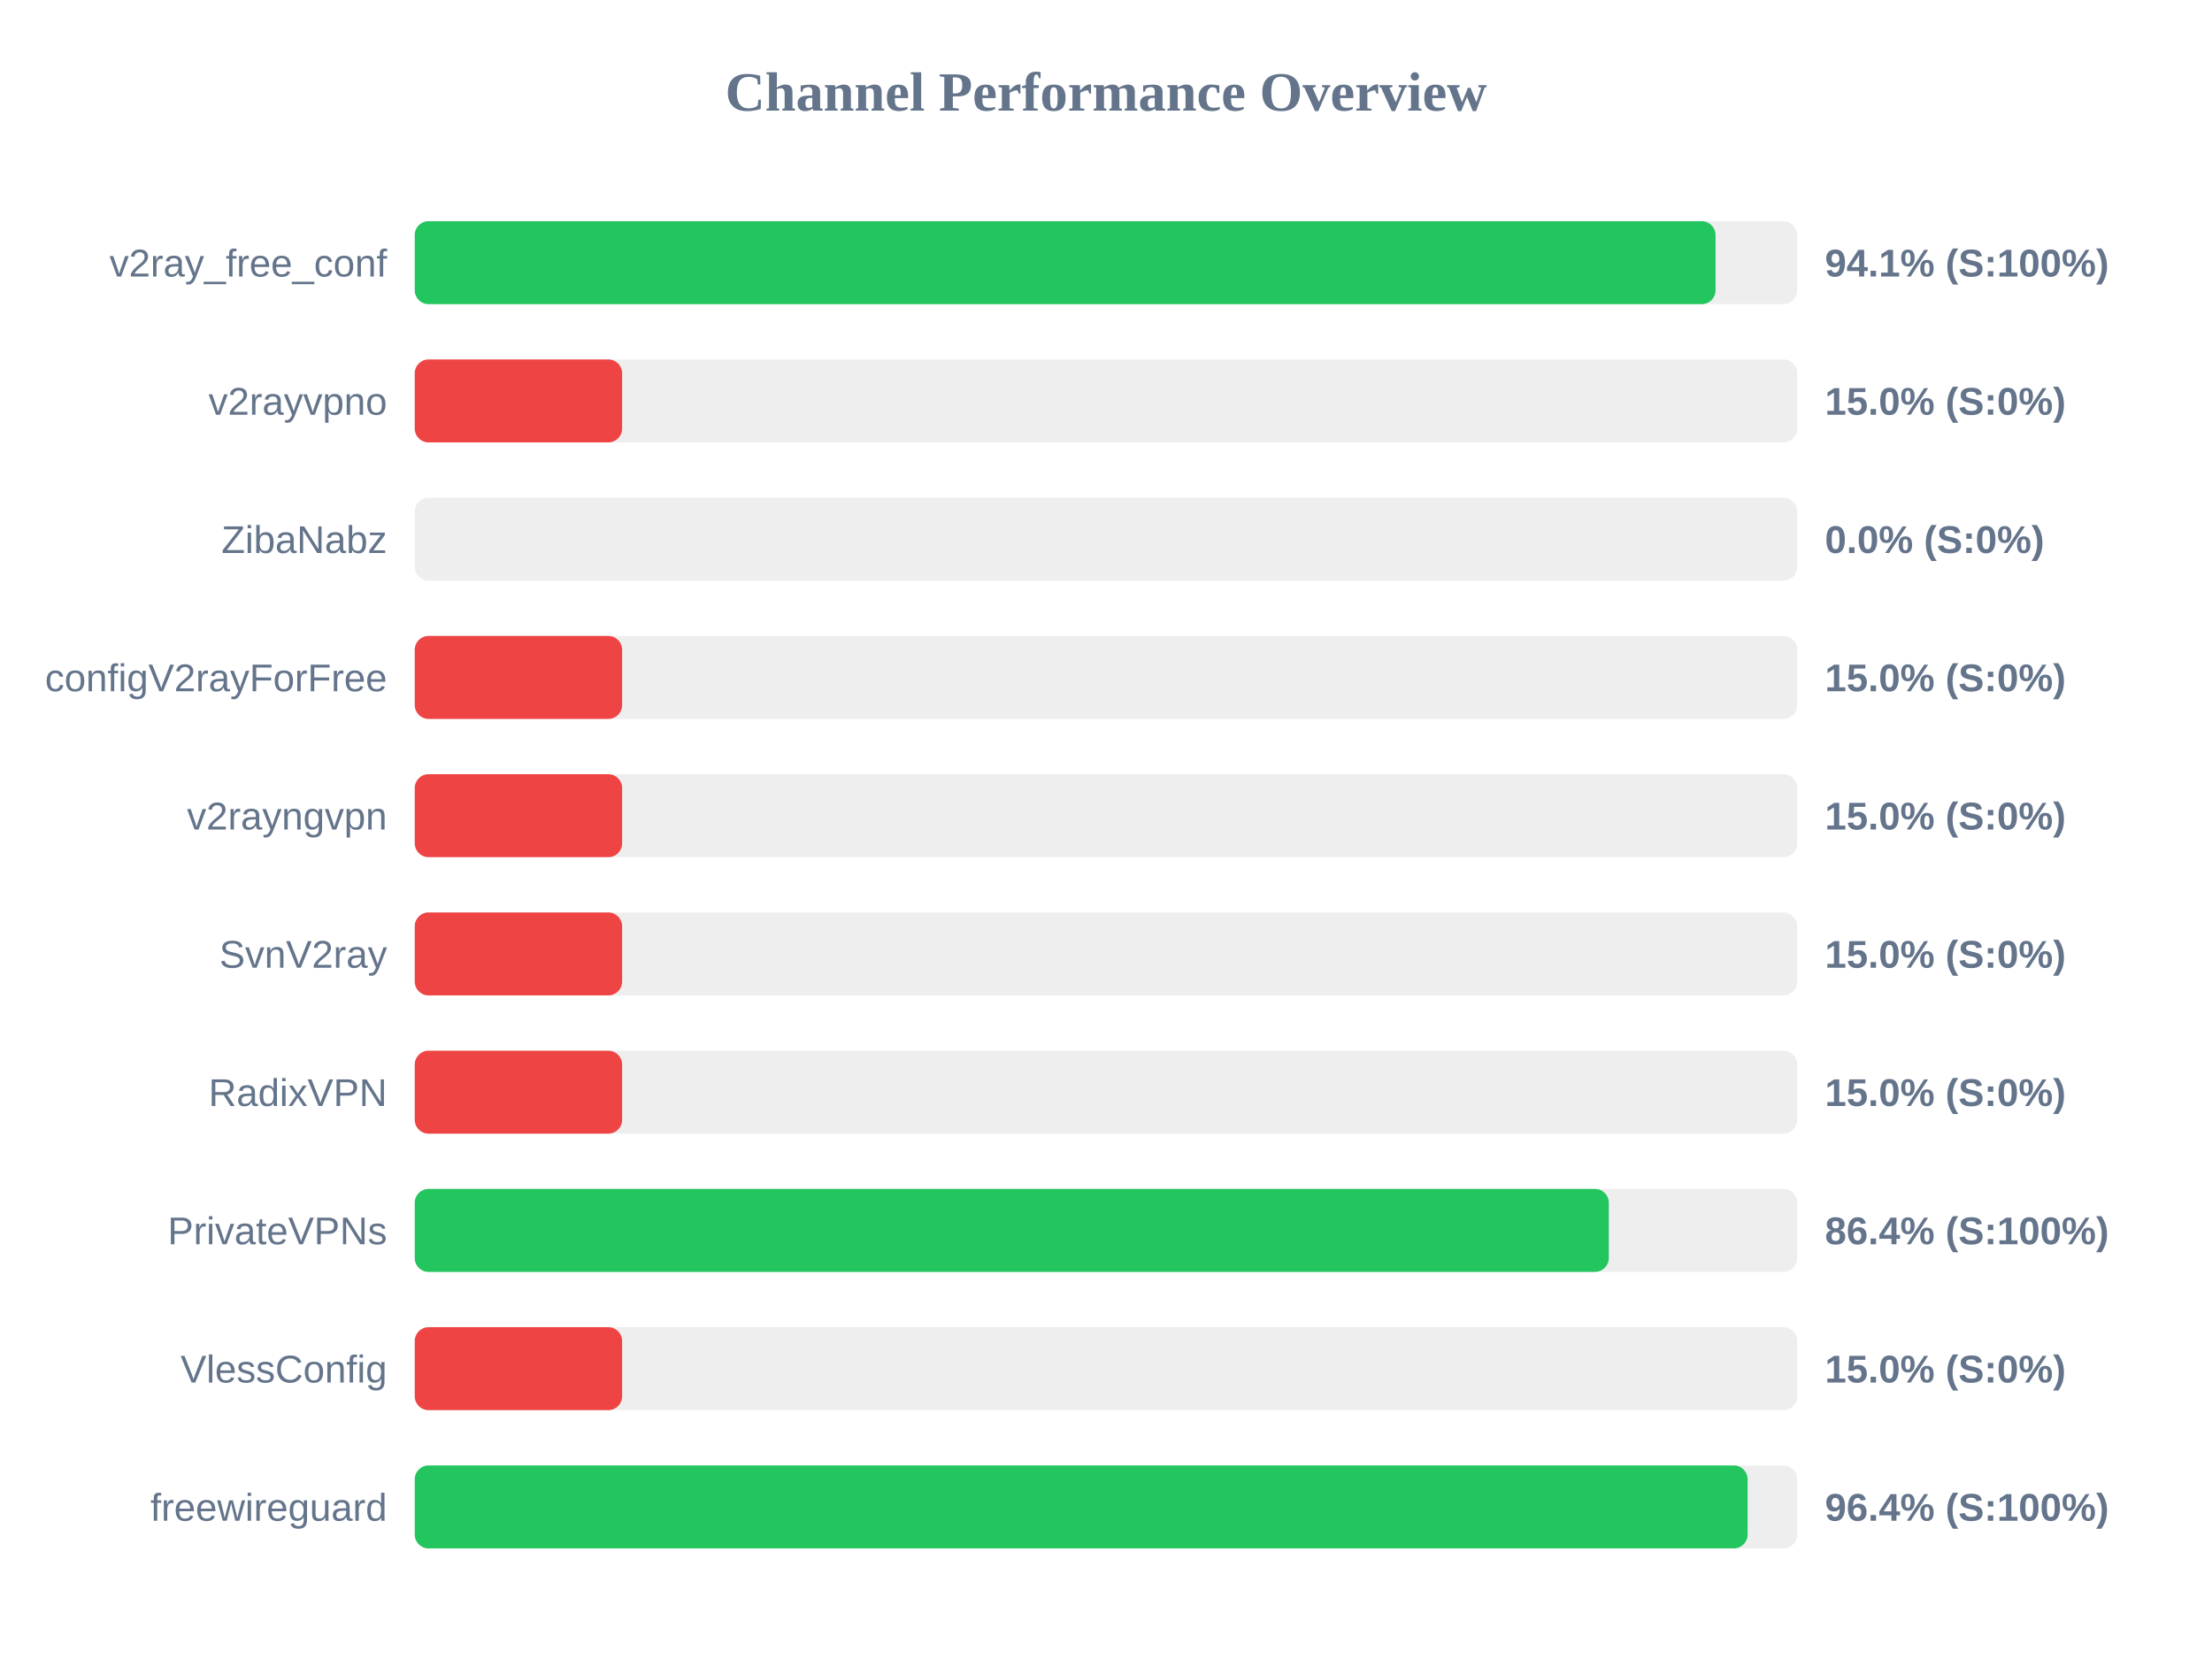
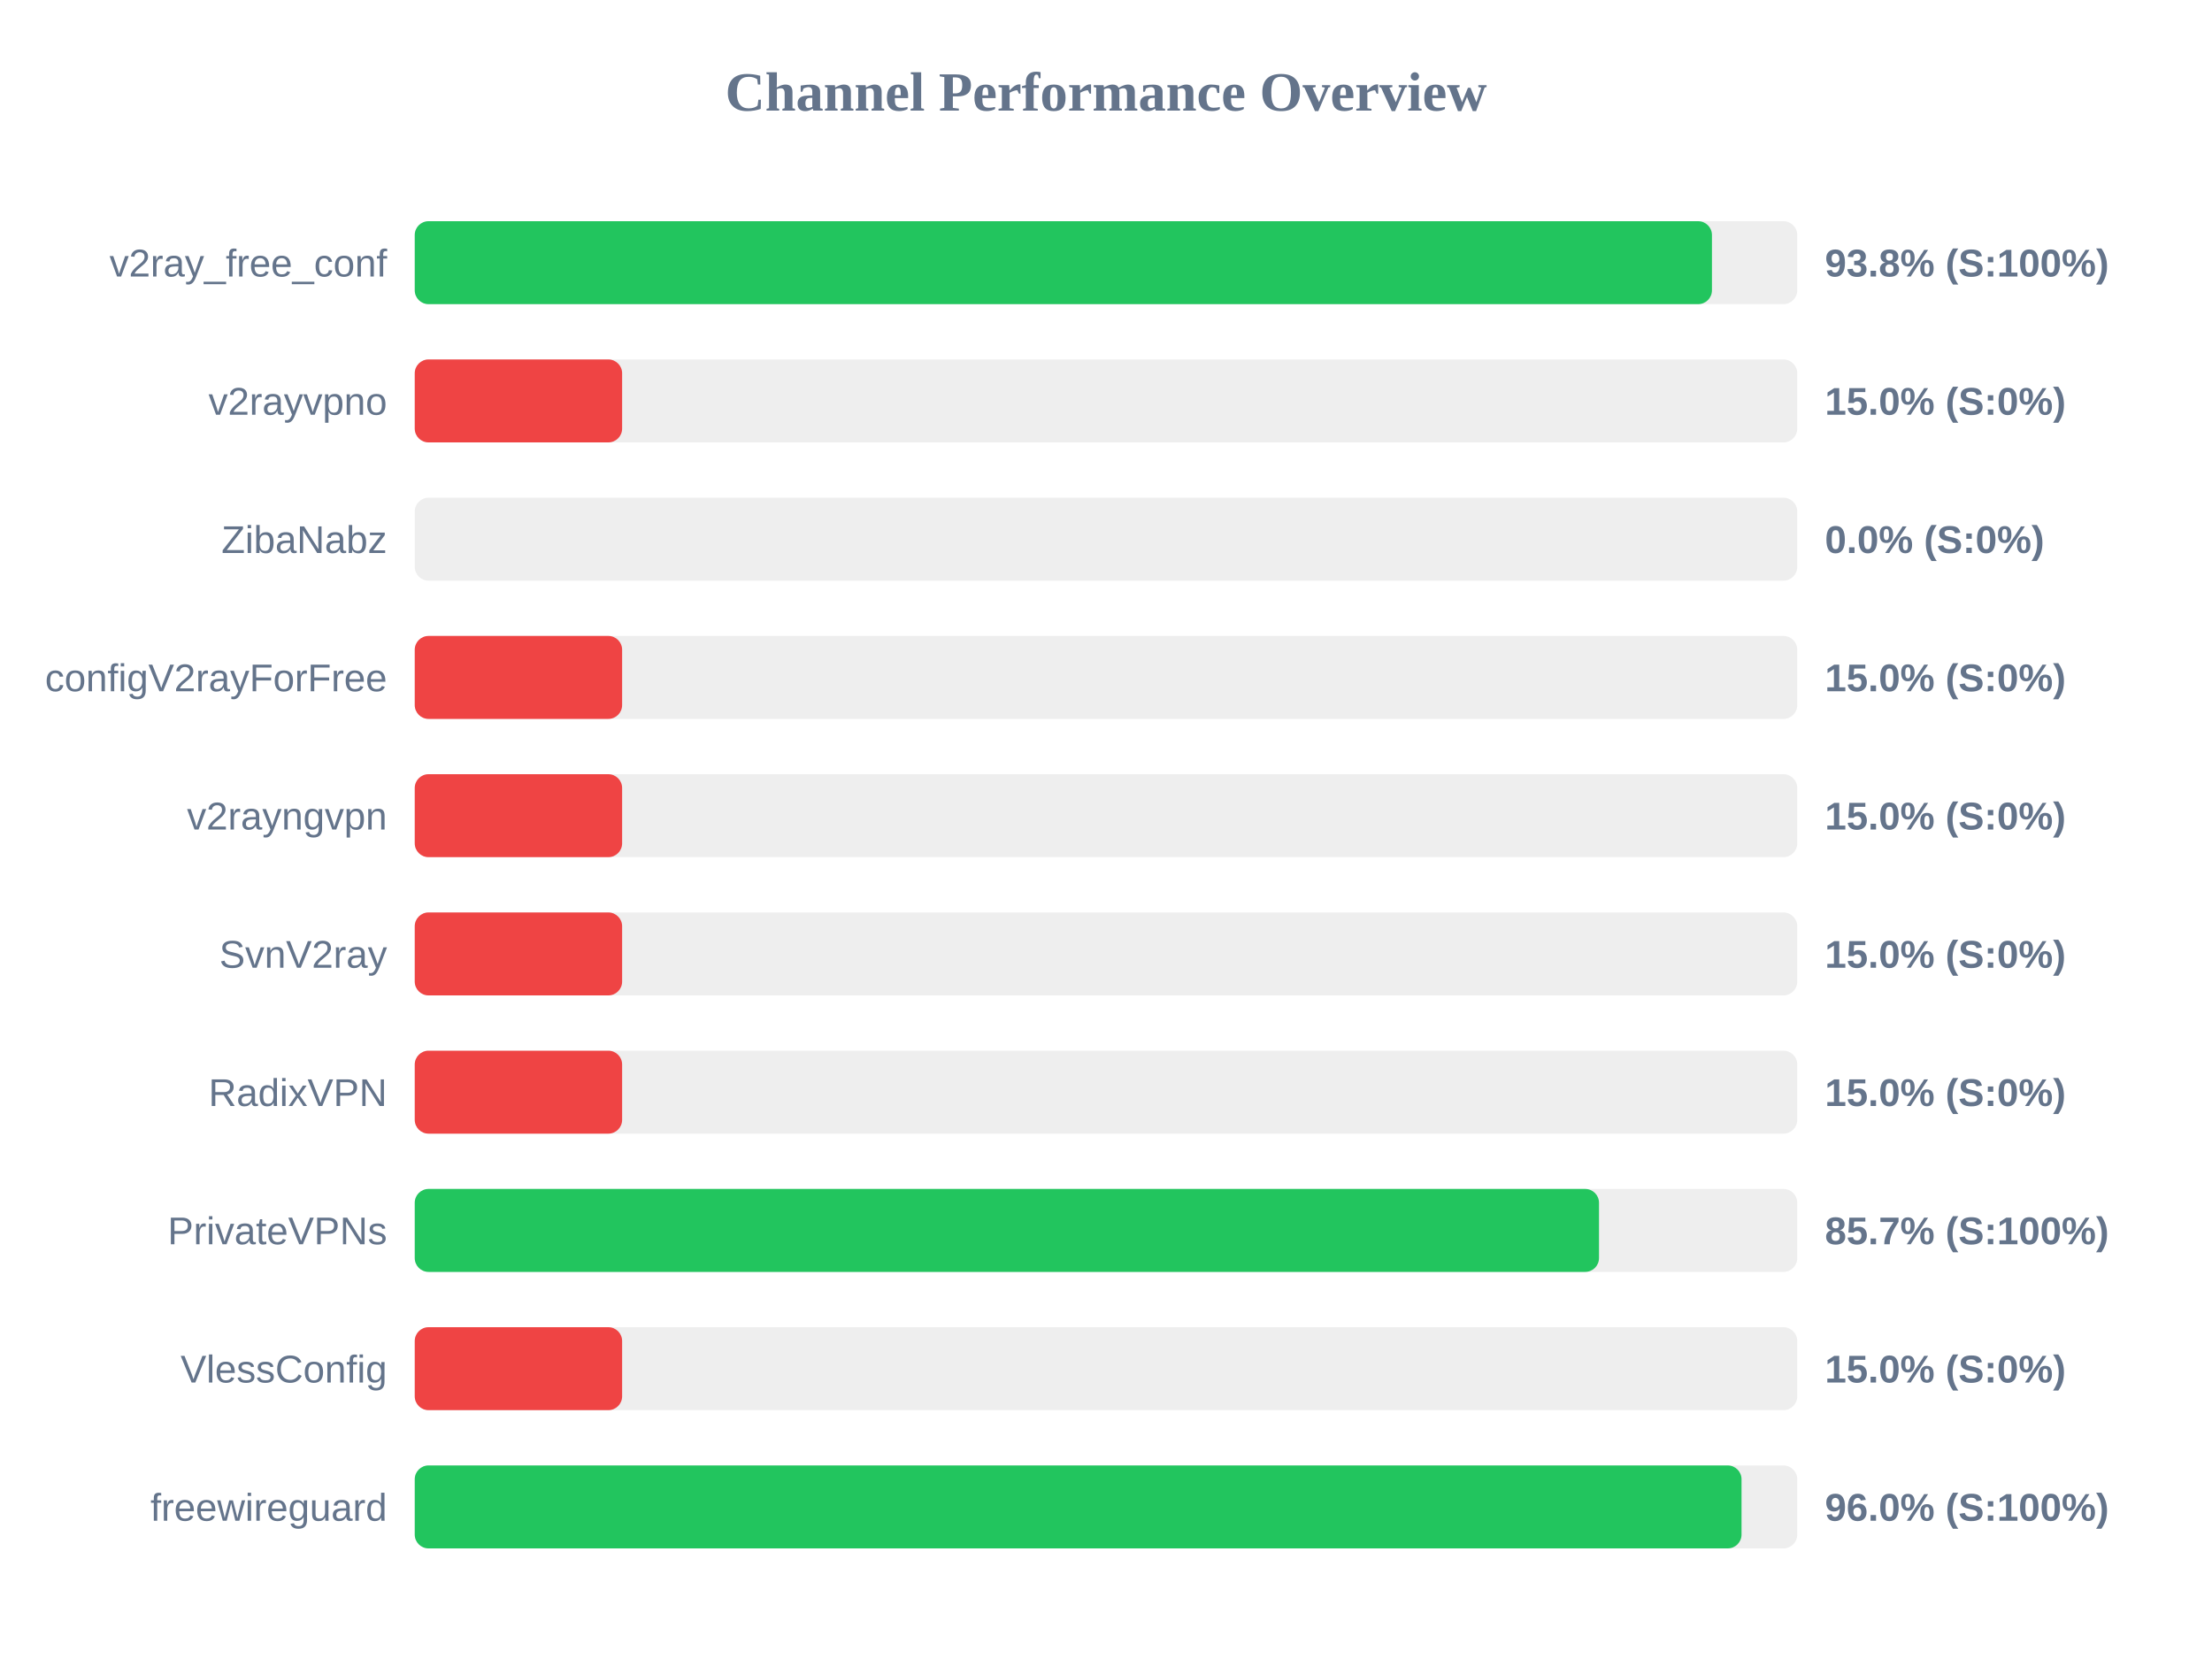
<svg xmlns="http://www.w3.org/2000/svg" width="800" height="600" version="1.1">
  <style>
        .row { font: 14px Arial; fill: #64748b; }
        .score { font: bold 14px Arial; fill: #64748b; }
    </style>
  <text x="400" y="40" text-anchor="middle" font-size="20px" font-weight="bold" fill="#64748b">Channel Performance Overview</text>
  <rect x="150" y="80" width="500" height="30" fill="#eee" rx="5" />
-   <rect x="150" y="80" width="470.45" height="30" fill="#22c55e" rx="5" />
+   <rect x="150" y="80" width="469.15" height="30" fill="#22c55e" rx="5" />
  <text x="140" y="100" text-anchor="end" class="row">v2ray_free_conf</text>
-   <text x="660" y="100" text-anchor="start" class="score">94.1% (S:100%)</text>
+   <text x="660" y="100" text-anchor="start" class="score">93.8% (S:100%)</text>
  <rect x="150" y="130" width="500" height="30" fill="#eee" rx="5" />
  <rect x="150" y="130" width="75.0" height="30" fill="#ef4444" rx="5" />
  <text x="140" y="150" text-anchor="end" class="row">v2rayvpno</text>
  <text x="660" y="150" text-anchor="start" class="score">15.0% (S:0%)</text>
  <rect x="150" y="180" width="500" height="30" fill="#eee" rx="5" />
  <rect x="150" y="180" width="0.0" height="30" fill="#ef4444" rx="5" />
  <text x="140" y="200" text-anchor="end" class="row">ZibaNabz</text>
  <text x="660" y="200" text-anchor="start" class="score">0.0% (S:0%)</text>
  <rect x="150" y="230" width="500" height="30" fill="#eee" rx="5" />
  <rect x="150" y="230" width="75.0" height="30" fill="#ef4444" rx="5" />
  <text x="140" y="250" text-anchor="end" class="row">configV2rayForFree</text>
  <text x="660" y="250" text-anchor="start" class="score">15.0% (S:0%)</text>
  <rect x="150" y="280" width="500" height="30" fill="#eee" rx="5" />
  <rect x="150" y="280" width="75.0" height="30" fill="#ef4444" rx="5" />
  <text x="140" y="300" text-anchor="end" class="row">v2rayngvpn</text>
  <text x="660" y="300" text-anchor="start" class="score">15.0% (S:0%)</text>
  <rect x="150" y="330" width="500" height="30" fill="#eee" rx="5" />
  <rect x="150" y="330" width="75.0" height="30" fill="#ef4444" rx="5" />
  <text x="140" y="350" text-anchor="end" class="row">SvnV2ray</text>
  <text x="660" y="350" text-anchor="start" class="score">15.0% (S:0%)</text>
  <rect x="150" y="380" width="500" height="30" fill="#eee" rx="5" />
  <rect x="150" y="380" width="75.0" height="30" fill="#ef4444" rx="5" />
  <text x="140" y="400" text-anchor="end" class="row">RadixVPN</text>
  <text x="660" y="400" text-anchor="start" class="score">15.0% (S:0%)</text>
  <rect x="150" y="430" width="500" height="30" fill="#eee" rx="5" />
-   <rect x="150" y="430" width="431.85" height="30" fill="#22c55e" rx="5" />
+   <rect x="150" y="430" width="428.3" height="30" fill="#22c55e" rx="5" />
  <text x="140" y="450" text-anchor="end" class="row">PrivateVPNs</text>
-   <text x="660" y="450" text-anchor="start" class="score">86.4% (S:100%)</text>
+   <text x="660" y="450" text-anchor="start" class="score">85.7% (S:100%)</text>
  <rect x="150" y="480" width="500" height="30" fill="#eee" rx="5" />
  <rect x="150" y="480" width="75.0" height="30" fill="#ef4444" rx="5" />
  <text x="140" y="500" text-anchor="end" class="row">VlessConfig</text>
  <text x="660" y="500" text-anchor="start" class="score">15.0% (S:0%)</text>
  <rect x="150" y="530" width="500" height="30" fill="#eee" rx="5" />
-   <rect x="150" y="530" width="482.05" height="30" fill="#22c55e" rx="5" />
+   <rect x="150" y="530" width="479.85" height="30" fill="#22c55e" rx="5" />
  <text x="140" y="550" text-anchor="end" class="row">freewireguard</text>
-   <text x="660" y="550" text-anchor="start" class="score">96.4% (S:100%)</text>
+   <text x="660" y="550" text-anchor="start" class="score">96.0% (S:100%)</text>
</svg>
